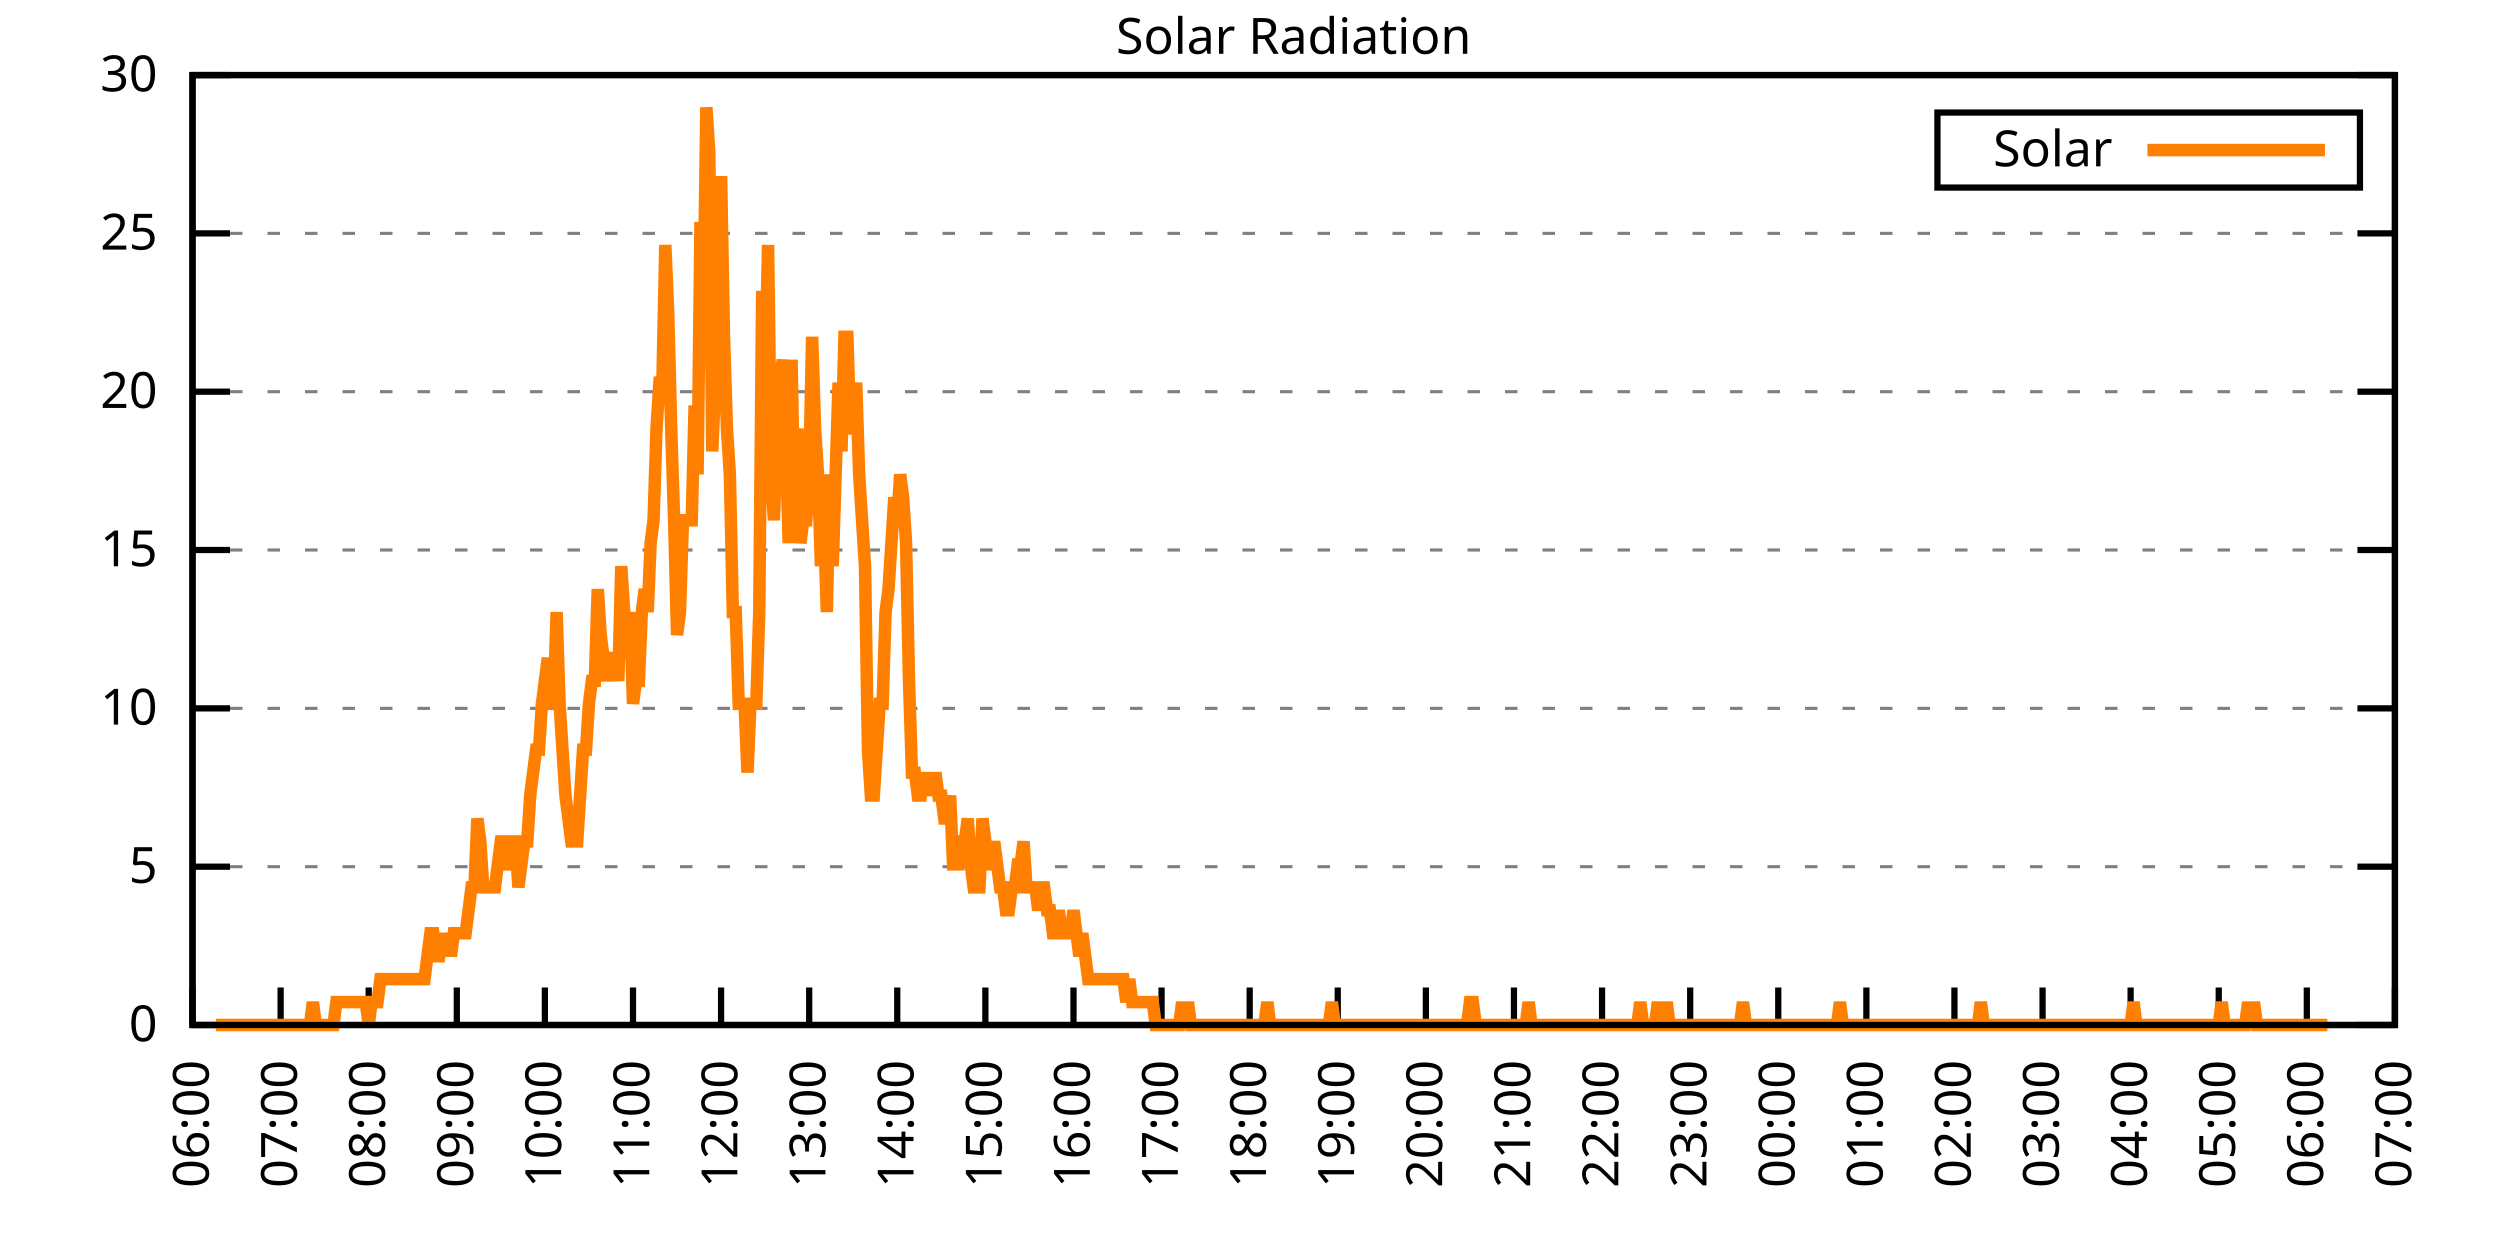
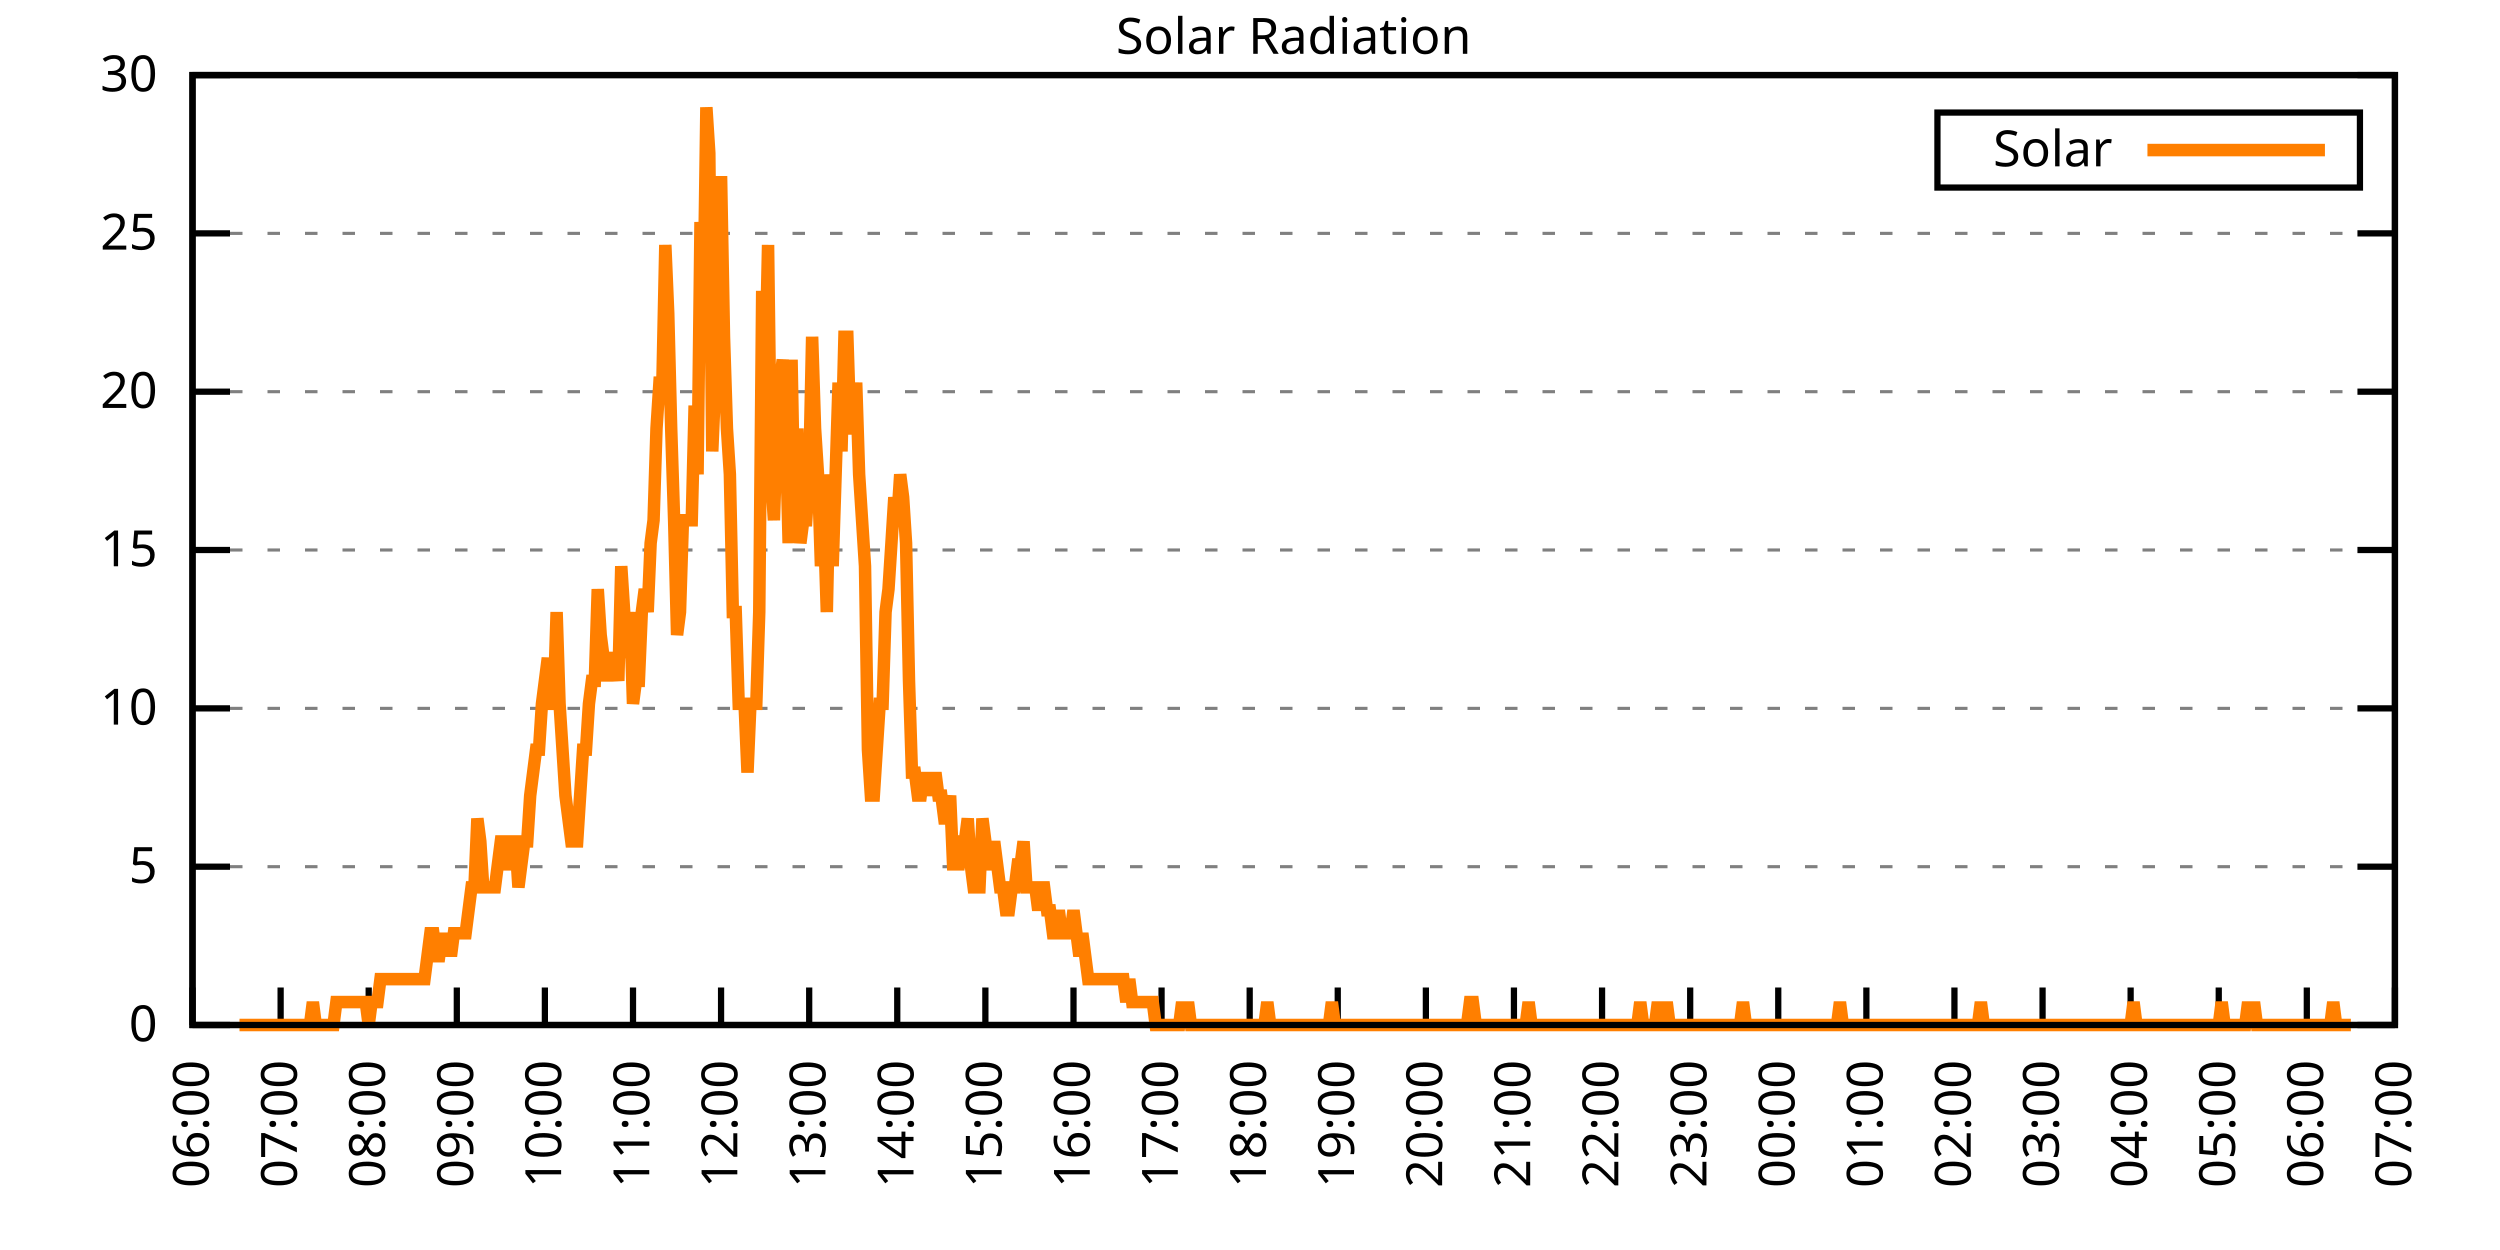
<svg xmlns="http://www.w3.org/2000/svg" xmlns:xlink="http://www.w3.org/1999/xlink" width="400" height="200" viewBox="0 0 400 200">
  <g id="gnuplot_canvas">
    <rect x="0" y="0" width="400" height="200" fill="none" />
    <defs>
      <circle id="gpDot" r="0.5" stroke-width="0.5" stroke="currentColor" />
      <path id="gpPt0" stroke-width="0.333" stroke="currentColor" d="M-1,0 h2 M0,-1 v2" />
      <path id="gpPt1" stroke-width="0.333" stroke="currentColor" d="M-1,-1 L1,1 M1,-1 L-1,1" />
      <path id="gpPt2" stroke-width="0.333" stroke="currentColor" d="M-1,0 L1,0 M0,-1 L0,1 M-1,-1 L1,1 M-1,1 L1,-1" />
      <rect id="gpPt3" stroke-width="0.333" stroke="currentColor" x="-1" y="-1" width="2" height="2" />
      <rect id="gpPt4" stroke-width="0.333" stroke="currentColor" fill="currentColor" x="-1" y="-1" width="2" height="2" />
      <circle id="gpPt5" stroke-width="0.333" stroke="currentColor" cx="0" cy="0" r="1" />
      <use xlink:href="#gpPt5" id="gpPt6" fill="currentColor" stroke="none" />
      <path id="gpPt7" stroke-width="0.333" stroke="currentColor" d="M0,-1.33 L-1.33,0.67 L1.33,0.67 z" />
      <use xlink:href="#gpPt7" id="gpPt8" fill="currentColor" stroke="none" />
      <use xlink:href="#gpPt7" id="gpPt9" stroke="currentColor" transform="rotate(180)" />
      <use xlink:href="#gpPt9" id="gpPt10" fill="currentColor" stroke="none" />
      <use xlink:href="#gpPt3" id="gpPt11" stroke="currentColor" transform="rotate(45)" />
      <use xlink:href="#gpPt11" id="gpPt12" fill="currentColor" stroke="none" />
      <path id="gpPt13" stroke-width="0.333" stroke="currentColor" d="M0,1.330 L1.265,0.411 L0.782,-1.067 L-0.782,-1.076 L-1.265,0.411 z" />
      <use xlink:href="#gpPt13" id="gpPt14" fill="currentColor" stroke="none" />
      <filter id="textbox" filterUnits="objectBoundingBox" x="0" y="0" height="1" width="1">
        <feFlood flood-color="white" flood-opacity="1" result="bgnd" />
        <feComposite in="SourceGraphic" in2="bgnd" operator="atop" />
      </filter>
      <filter id="greybox" filterUnits="objectBoundingBox" x="0" y="0" height="1" width="1">
        <feFlood flood-color="lightgrey" flood-opacity="1" result="grey" />
        <feComposite in="SourceGraphic" in2="grey" operator="atop" />
      </filter>
    </defs>
    <g fill="none" color="white" stroke="currentColor" stroke-width="1.00" stroke-linecap="butt" stroke-linejoin="miter">
</g>
    <g fill="none" color="black" stroke="currentColor" stroke-width="1.00" stroke-linecap="butt" stroke-linejoin="miter">
      <g stroke="none" shape-rendering="crispEdges">
        <polygon fill="rgb(255, 255, 255)" points="30.80,164.00 383.18,164.00 383.18,12.02 30.80,12.02 " />
      </g>
    </g>
    <g fill="none" color="black" stroke="currentColor" stroke-width="1.00" stroke-linecap="butt" stroke-linejoin="miter">
</g>
    <g fill="none" color="black" stroke="black" stroke-width="0.50" stroke-linecap="butt" stroke-linejoin="miter">
</g>
    <g fill="none" color="gray" stroke="currentColor" stroke-width="0.50" stroke-linecap="butt" stroke-linejoin="miter">
      <path stroke="gray" stroke-dasharray="2,4" class="gridline" d="M30.80,164.00 L383.19,164.00  " />
    </g>
    <g fill="none" color="gray" stroke="gray" stroke-width="1.00" stroke-linecap="butt" stroke-linejoin="miter">
</g>
    <g fill="none" color="black" stroke="currentColor" stroke-width="1.00" stroke-linecap="butt" stroke-linejoin="miter">
      <path stroke="black" d="M30.80,164.00 L36.80,164.00 M383.19,164.00 L377.19,164.00  " />
      <g transform="translate(25.20,166.60)" stroke="none" fill="black" font-family="Sans" font-size="8.00" text-anchor="end">
        <text>
          <tspan font-family="Sans"> 0</tspan>
        </text>
      </g>
    </g>
    <g fill="none" color="black" stroke="currentColor" stroke-width="1.00" stroke-linecap="butt" stroke-linejoin="miter">
</g>
    <g fill="none" color="black" stroke="black" stroke-width="0.50" stroke-linecap="butt" stroke-linejoin="miter">
</g>
    <g fill="none" color="gray" stroke="currentColor" stroke-width="0.50" stroke-linecap="butt" stroke-linejoin="miter">
      <path stroke="gray" stroke-dasharray="2,4" class="gridline" d="M30.80,138.67 L383.19,138.67  " />
    </g>
    <g fill="none" color="gray" stroke="gray" stroke-width="1.00" stroke-linecap="butt" stroke-linejoin="miter">
</g>
    <g fill="none" color="black" stroke="currentColor" stroke-width="1.00" stroke-linecap="butt" stroke-linejoin="miter">
      <path stroke="black" d="M30.80,138.67 L36.80,138.67 M383.19,138.67 L377.19,138.67  " />
      <g transform="translate(25.20,141.27)" stroke="none" fill="black" font-family="Sans" font-size="8.00" text-anchor="end">
        <text>
          <tspan font-family="Sans"> 5</tspan>
        </text>
      </g>
    </g>
    <g fill="none" color="black" stroke="currentColor" stroke-width="1.00" stroke-linecap="butt" stroke-linejoin="miter">
</g>
    <g fill="none" color="black" stroke="black" stroke-width="0.50" stroke-linecap="butt" stroke-linejoin="miter">
</g>
    <g fill="none" color="gray" stroke="currentColor" stroke-width="0.50" stroke-linecap="butt" stroke-linejoin="miter">
      <path stroke="gray" stroke-dasharray="2,4" class="gridline" d="M30.80,113.34 L383.19,113.34  " />
    </g>
    <g fill="none" color="gray" stroke="gray" stroke-width="1.00" stroke-linecap="butt" stroke-linejoin="miter">
</g>
    <g fill="none" color="black" stroke="currentColor" stroke-width="1.00" stroke-linecap="butt" stroke-linejoin="miter">
      <path stroke="black" d="M30.80,113.34 L36.80,113.34 M383.19,113.34 L377.19,113.34  " />
      <g transform="translate(25.20,115.94)" stroke="none" fill="black" font-family="Sans" font-size="8.00" text-anchor="end">
        <text>
          <tspan font-family="Sans"> 10</tspan>
        </text>
      </g>
    </g>
    <g fill="none" color="black" stroke="currentColor" stroke-width="1.00" stroke-linecap="butt" stroke-linejoin="miter">
</g>
    <g fill="none" color="black" stroke="black" stroke-width="0.50" stroke-linecap="butt" stroke-linejoin="miter">
</g>
    <g fill="none" color="gray" stroke="currentColor" stroke-width="0.50" stroke-linecap="butt" stroke-linejoin="miter">
      <path stroke="gray" stroke-dasharray="2,4" class="gridline" d="M30.80,88.00 L383.19,88.00  " />
    </g>
    <g fill="none" color="gray" stroke="gray" stroke-width="1.00" stroke-linecap="butt" stroke-linejoin="miter">
</g>
    <g fill="none" color="black" stroke="currentColor" stroke-width="1.00" stroke-linecap="butt" stroke-linejoin="miter">
      <path stroke="black" d="M30.80,88.00 L36.80,88.00 M383.19,88.00 L377.19,88.00  " />
      <g transform="translate(25.20,90.60)" stroke="none" fill="black" font-family="Sans" font-size="8.00" text-anchor="end">
        <text>
          <tspan font-family="Sans"> 15</tspan>
        </text>
      </g>
    </g>
    <g fill="none" color="black" stroke="currentColor" stroke-width="1.00" stroke-linecap="butt" stroke-linejoin="miter">
</g>
    <g fill="none" color="black" stroke="black" stroke-width="0.50" stroke-linecap="butt" stroke-linejoin="miter">
</g>
    <g fill="none" color="gray" stroke="currentColor" stroke-width="0.50" stroke-linecap="butt" stroke-linejoin="miter">
      <path stroke="gray" stroke-dasharray="2,4" class="gridline" d="M30.80,62.67 L383.19,62.67  " />
    </g>
    <g fill="none" color="gray" stroke="gray" stroke-width="1.00" stroke-linecap="butt" stroke-linejoin="miter">
</g>
    <g fill="none" color="black" stroke="currentColor" stroke-width="1.00" stroke-linecap="butt" stroke-linejoin="miter">
      <path stroke="black" d="M30.80,62.67 L36.80,62.67 M383.19,62.67 L377.19,62.67  " />
      <g transform="translate(25.20,65.27)" stroke="none" fill="black" font-family="Sans" font-size="8.00" text-anchor="end">
        <text>
          <tspan font-family="Sans"> 20</tspan>
        </text>
      </g>
    </g>
    <g fill="none" color="black" stroke="currentColor" stroke-width="1.00" stroke-linecap="butt" stroke-linejoin="miter">
</g>
    <g fill="none" color="black" stroke="black" stroke-width="0.50" stroke-linecap="butt" stroke-linejoin="miter">
</g>
    <g fill="none" color="gray" stroke="currentColor" stroke-width="0.50" stroke-linecap="butt" stroke-linejoin="miter">
      <path stroke="gray" stroke-dasharray="2,4" class="gridline" d="M30.80,37.34 L383.19,37.34  " />
    </g>
    <g fill="none" color="gray" stroke="gray" stroke-width="1.00" stroke-linecap="butt" stroke-linejoin="miter">
</g>
    <g fill="none" color="black" stroke="currentColor" stroke-width="1.00" stroke-linecap="butt" stroke-linejoin="miter">
      <path stroke="black" d="M30.80,37.34 L36.80,37.34 M383.19,37.34 L377.19,37.34  " />
      <g transform="translate(25.20,39.94)" stroke="none" fill="black" font-family="Sans" font-size="8.00" text-anchor="end">
        <text>
          <tspan font-family="Sans"> 25</tspan>
        </text>
      </g>
    </g>
    <g fill="none" color="black" stroke="currentColor" stroke-width="1.00" stroke-linecap="butt" stroke-linejoin="miter">
</g>
    <g fill="none" color="black" stroke="black" stroke-width="0.50" stroke-linecap="butt" stroke-linejoin="miter">
</g>
    <g fill="none" color="gray" stroke="currentColor" stroke-width="0.50" stroke-linecap="butt" stroke-linejoin="miter">
      <path stroke="gray" stroke-dasharray="2,4" class="gridline" d="M30.80,12.01 L383.19,12.01  " />
    </g>
    <g fill="none" color="gray" stroke="gray" stroke-width="1.00" stroke-linecap="butt" stroke-linejoin="miter">
</g>
    <g fill="none" color="black" stroke="currentColor" stroke-width="1.00" stroke-linecap="butt" stroke-linejoin="miter">
      <path stroke="black" d="M30.80,12.01 L36.80,12.01 M383.19,12.01 L377.19,12.01  " />
      <g transform="translate(25.20,14.61)" stroke="none" fill="black" font-family="Sans" font-size="8.00" text-anchor="end">
        <text>
          <tspan font-family="Sans"> 30</tspan>
        </text>
      </g>
    </g>
    <g fill="none" color="black" stroke="currentColor" stroke-width="1.00" stroke-linecap="butt" stroke-linejoin="miter">
      <path stroke="black" d="M30.80,164.00 L30.80,158.00  " />
      <g transform="translate(33.40,169.60) rotate(270.00)" stroke="none" fill="black" font-family="Sans" font-size="8.00" text-anchor="end">
        <text>
          <tspan font-family="Sans">06:00</tspan>
        </text>
      </g>
    </g>
    <g fill="none" color="black" stroke="currentColor" stroke-width="1.00" stroke-linecap="butt" stroke-linejoin="miter">
      <path stroke="black" d="M44.90,164.00 L44.90,158.00  " />
      <g transform="translate(47.50,169.60) rotate(270.00)" stroke="none" fill="black" font-family="Sans" font-size="8.00" text-anchor="end">
        <text>
          <tspan font-family="Sans">07:00</tspan>
        </text>
      </g>
    </g>
    <g fill="none" color="black" stroke="currentColor" stroke-width="1.00" stroke-linecap="butt" stroke-linejoin="miter">
      <path stroke="black" d="M58.99,164.00 L58.99,158.00  " />
      <g transform="translate(61.59,169.60) rotate(270.00)" stroke="none" fill="black" font-family="Sans" font-size="8.00" text-anchor="end">
        <text>
          <tspan font-family="Sans">08:00</tspan>
        </text>
      </g>
    </g>
    <g fill="none" color="black" stroke="currentColor" stroke-width="1.00" stroke-linecap="butt" stroke-linejoin="miter">
      <path stroke="black" d="M73.09,164.00 L73.09,158.00  " />
      <g transform="translate(75.69,169.60) rotate(270.00)" stroke="none" fill="black" font-family="Sans" font-size="8.00" text-anchor="end">
        <text>
          <tspan font-family="Sans">09:00</tspan>
        </text>
      </g>
    </g>
    <g fill="none" color="black" stroke="currentColor" stroke-width="1.00" stroke-linecap="butt" stroke-linejoin="miter">
      <path stroke="black" d="M87.18,164.00 L87.18,158.00  " />
      <g transform="translate(89.78,169.60) rotate(270.00)" stroke="none" fill="black" font-family="Sans" font-size="8.00" text-anchor="end">
        <text>
          <tspan font-family="Sans">10:00</tspan>
        </text>
      </g>
    </g>
    <g fill="none" color="black" stroke="currentColor" stroke-width="1.00" stroke-linecap="butt" stroke-linejoin="miter">
      <path stroke="black" d="M101.28,164.00 L101.28,158.00  " />
      <g transform="translate(103.88,169.60) rotate(270.00)" stroke="none" fill="black" font-family="Sans" font-size="8.00" text-anchor="end">
        <text>
          <tspan font-family="Sans">11:00</tspan>
        </text>
      </g>
    </g>
    <g fill="none" color="black" stroke="currentColor" stroke-width="1.00" stroke-linecap="butt" stroke-linejoin="miter">
      <path stroke="black" d="M115.37,164.00 L115.37,158.00  " />
      <g transform="translate(117.97,169.60) rotate(270.00)" stroke="none" fill="black" font-family="Sans" font-size="8.00" text-anchor="end">
        <text>
          <tspan font-family="Sans">12:00</tspan>
        </text>
      </g>
    </g>
    <g fill="none" color="black" stroke="currentColor" stroke-width="1.00" stroke-linecap="butt" stroke-linejoin="miter">
      <path stroke="black" d="M129.47,164.00 L129.47,158.00  " />
      <g transform="translate(132.07,169.60) rotate(270.00)" stroke="none" fill="black" font-family="Sans" font-size="8.00" text-anchor="end">
        <text>
          <tspan font-family="Sans">13:00</tspan>
        </text>
      </g>
    </g>
    <g fill="none" color="black" stroke="currentColor" stroke-width="1.00" stroke-linecap="butt" stroke-linejoin="miter">
      <path stroke="black" d="M143.56,164.00 L143.56,158.00  " />
      <g transform="translate(146.16,169.60) rotate(270.00)" stroke="none" fill="black" font-family="Sans" font-size="8.00" text-anchor="end">
        <text>
          <tspan font-family="Sans">14:00</tspan>
        </text>
      </g>
    </g>
    <g fill="none" color="black" stroke="currentColor" stroke-width="1.00" stroke-linecap="butt" stroke-linejoin="miter">
      <path stroke="black" d="M157.66,164.00 L157.66,158.00  " />
      <g transform="translate(160.26,169.60) rotate(270.00)" stroke="none" fill="black" font-family="Sans" font-size="8.00" text-anchor="end">
        <text>
          <tspan font-family="Sans">15:00</tspan>
        </text>
      </g>
    </g>
    <g fill="none" color="black" stroke="currentColor" stroke-width="1.00" stroke-linecap="butt" stroke-linejoin="miter">
      <path stroke="black" d="M171.76,164.00 L171.76,158.00  " />
      <g transform="translate(174.36,169.60) rotate(270.00)" stroke="none" fill="black" font-family="Sans" font-size="8.00" text-anchor="end">
        <text>
          <tspan font-family="Sans">16:00</tspan>
        </text>
      </g>
    </g>
    <g fill="none" color="black" stroke="currentColor" stroke-width="1.00" stroke-linecap="butt" stroke-linejoin="miter">
      <path stroke="black" d="M185.85,164.00 L185.85,158.00  " />
      <g transform="translate(188.45,169.60) rotate(270.00)" stroke="none" fill="black" font-family="Sans" font-size="8.00" text-anchor="end">
        <text>
          <tspan font-family="Sans">17:00</tspan>
        </text>
      </g>
    </g>
    <g fill="none" color="black" stroke="currentColor" stroke-width="1.00" stroke-linecap="butt" stroke-linejoin="miter">
      <path stroke="black" d="M199.95,164.00 L199.95,158.00  " />
      <g transform="translate(202.55,169.60) rotate(270.00)" stroke="none" fill="black" font-family="Sans" font-size="8.00" text-anchor="end">
        <text>
          <tspan font-family="Sans">18:00</tspan>
        </text>
      </g>
    </g>
    <g fill="none" color="black" stroke="currentColor" stroke-width="1.00" stroke-linecap="butt" stroke-linejoin="miter">
      <path stroke="black" d="M214.04,164.00 L214.04,158.00  " />
      <g transform="translate(216.64,169.60) rotate(270.00)" stroke="none" fill="black" font-family="Sans" font-size="8.00" text-anchor="end">
        <text>
          <tspan font-family="Sans">19:00</tspan>
        </text>
      </g>
    </g>
    <g fill="none" color="black" stroke="currentColor" stroke-width="1.00" stroke-linecap="butt" stroke-linejoin="miter">
      <path stroke="black" d="M228.14,164.00 L228.14,158.00  " />
      <g transform="translate(230.74,169.60) rotate(270.00)" stroke="none" fill="black" font-family="Sans" font-size="8.00" text-anchor="end">
        <text>
          <tspan font-family="Sans">20:00</tspan>
        </text>
      </g>
    </g>
    <g fill="none" color="black" stroke="currentColor" stroke-width="1.00" stroke-linecap="butt" stroke-linejoin="miter">
      <path stroke="black" d="M242.23,164.00 L242.23,158.00  " />
      <g transform="translate(244.83,169.60) rotate(270.00)" stroke="none" fill="black" font-family="Sans" font-size="8.00" text-anchor="end">
        <text>
          <tspan font-family="Sans">21:00</tspan>
        </text>
      </g>
    </g>
    <g fill="none" color="black" stroke="currentColor" stroke-width="1.00" stroke-linecap="butt" stroke-linejoin="miter">
      <path stroke="black" d="M256.33,164.00 L256.33,158.00  " />
      <g transform="translate(258.93,169.60) rotate(270.00)" stroke="none" fill="black" font-family="Sans" font-size="8.00" text-anchor="end">
        <text>
          <tspan font-family="Sans">22:00</tspan>
        </text>
      </g>
    </g>
    <g fill="none" color="black" stroke="currentColor" stroke-width="1.00" stroke-linecap="butt" stroke-linejoin="miter">
      <path stroke="black" d="M270.43,164.00 L270.43,158.00  " />
      <g transform="translate(273.03,169.60) rotate(270.00)" stroke="none" fill="black" font-family="Sans" font-size="8.00" text-anchor="end">
        <text>
          <tspan font-family="Sans">23:00</tspan>
        </text>
      </g>
    </g>
    <g fill="none" color="black" stroke="currentColor" stroke-width="1.00" stroke-linecap="butt" stroke-linejoin="miter">
      <path stroke="black" d="M284.52,164.00 L284.52,158.00  " />
      <g transform="translate(287.12,169.60) rotate(270.00)" stroke="none" fill="black" font-family="Sans" font-size="8.00" text-anchor="end">
        <text>
          <tspan font-family="Sans">00:00</tspan>
        </text>
      </g>
    </g>
    <g fill="none" color="black" stroke="currentColor" stroke-width="1.00" stroke-linecap="butt" stroke-linejoin="miter">
      <path stroke="black" d="M298.62,164.00 L298.62,158.00  " />
      <g transform="translate(301.22,169.60) rotate(270.00)" stroke="none" fill="black" font-family="Sans" font-size="8.00" text-anchor="end">
        <text>
          <tspan font-family="Sans">01:00</tspan>
        </text>
      </g>
    </g>
    <g fill="none" color="black" stroke="currentColor" stroke-width="1.00" stroke-linecap="butt" stroke-linejoin="miter">
      <path stroke="black" d="M312.71,164.00 L312.71,158.00  " />
      <g transform="translate(315.31,169.60) rotate(270.00)" stroke="none" fill="black" font-family="Sans" font-size="8.00" text-anchor="end">
        <text>
          <tspan font-family="Sans">02:00</tspan>
        </text>
      </g>
    </g>
    <g fill="none" color="black" stroke="currentColor" stroke-width="1.00" stroke-linecap="butt" stroke-linejoin="miter">
      <path stroke="black" d="M326.81,164.00 L326.81,158.00  " />
      <g transform="translate(329.41,169.60) rotate(270.00)" stroke="none" fill="black" font-family="Sans" font-size="8.00" text-anchor="end">
        <text>
          <tspan font-family="Sans">03:00</tspan>
        </text>
      </g>
    </g>
    <g fill="none" color="black" stroke="currentColor" stroke-width="1.00" stroke-linecap="butt" stroke-linejoin="miter">
      <path stroke="black" d="M340.90,164.00 L340.90,158.00  " />
      <g transform="translate(343.50,169.60) rotate(270.00)" stroke="none" fill="black" font-family="Sans" font-size="8.00" text-anchor="end">
        <text>
          <tspan font-family="Sans">04:00</tspan>
        </text>
      </g>
    </g>
    <g fill="none" color="black" stroke="currentColor" stroke-width="1.00" stroke-linecap="butt" stroke-linejoin="miter">
      <path stroke="black" d="M355.00,164.00 L355.00,158.00  " />
      <g transform="translate(357.60,169.60) rotate(270.00)" stroke="none" fill="black" font-family="Sans" font-size="8.00" text-anchor="end">
        <text>
          <tspan font-family="Sans">05:00</tspan>
        </text>
      </g>
    </g>
    <g fill="none" color="black" stroke="currentColor" stroke-width="1.00" stroke-linecap="butt" stroke-linejoin="miter">
      <path stroke="black" d="M369.09,164.00 L369.09,158.00  " />
      <g transform="translate(371.69,169.60) rotate(270.00)" stroke="none" fill="black" font-family="Sans" font-size="8.00" text-anchor="end">
        <text>
          <tspan font-family="Sans">06:00</tspan>
        </text>
      </g>
    </g>
    <g fill="none" color="black" stroke="currentColor" stroke-width="1.00" stroke-linecap="butt" stroke-linejoin="miter">
      <path stroke="black" d="M383.19,164.00 L383.19,158.00  " />
      <g transform="translate(385.79,169.60) rotate(270.00)" stroke="none" fill="black" font-family="Sans" font-size="8.00" text-anchor="end">
        <text>
          <tspan font-family="Sans">07:00</tspan>
        </text>
      </g>
    </g>
    <g fill="none" color="black" stroke="currentColor" stroke-width="1.00" stroke-linecap="butt" stroke-linejoin="miter">
</g>
    <g fill="none" color="black" stroke="currentColor" stroke-width="1.00" stroke-linecap="butt" stroke-linejoin="miter">
      <path stroke="black" d="M30.80,12.01 L30.80,164.00 L383.19,164.00 L383.19,12.01 L30.80,12.01 Z  " />
    </g>
    <g fill="none" color="black" stroke="currentColor" stroke-width="1.00" stroke-linecap="butt" stroke-linejoin="miter">
</g>
    <g fill="none" color="black" stroke="currentColor" stroke-width="1.00" stroke-linecap="butt" stroke-linejoin="miter">
      <path stroke="black" d="M309.99,30.01 L309.99,18.01 L377.59,18.01 L377.59,30.01 L309.99,30.01 Z  " />
    </g>
    <g id="Solar_Radiation_plot_1">
      <g fill="none" color="white" stroke="black" stroke-width="2.00" stroke-linecap="butt" stroke-linejoin="miter">
</g>
      <g fill="none" color="black" stroke="currentColor" stroke-width="2.00" stroke-linecap="butt" stroke-linejoin="miter">
        <g transform="translate(337.99,26.61)" stroke="none" fill="black" font-family="Sans" font-size="8.00" text-anchor="end">
          <text>
            <tspan font-family="Sans">Solar</tspan>
          </text>
        </g>
      </g>
      <g fill="none" color="black" stroke="currentColor" stroke-width="2.00" stroke-linecap="butt" stroke-linejoin="miter">
-         <path stroke="rgb(255, 127,   0)" d="M343.59,24.01 L371.99,24.01 M34.56,164.00 L35.03,164.00 L35.50,164.00 L35.97,164.00 L36.44,164.00 L36.91,164.00   L37.38,164.00 L37.85,164.00 L38.32,164.00 L38.79,164.00 L39.26,164.00 L39.73,164.00 L40.20,164.00 L40.67,164.00   L41.14,164.00 L41.61,164.00 L42.08,164.00 L42.55,164.00 L43.02,164.00 L43.49,164.00 L43.96,164.00 L44.43,164.00   L44.90,164.00 L45.37,164.00 L45.84,164.00 L46.31,164.00 L46.78,164.00 L47.24,164.00 L47.71,164.00 L48.18,164.00   L48.65,164.00 L49.12,164.00 L49.59,164.00 L50.06,160.33 L50.53,164.00 L51.00,164.00 L51.47,164.00 L51.94,164.00   L52.41,164.00 L52.88,164.00 L53.35,164.00 L53.82,160.33 L54.29,160.33 L54.76,160.33 L55.23,160.33 L55.70,160.33   L56.17,160.33 L56.64,160.33 L57.11,160.33 L57.58,160.33 L58.05,160.33 L58.52,160.33 L58.99,164.00 L59.46,160.33   L59.93,160.33 L60.40,160.33 L60.87,156.66 L61.34,156.66 L61.81,156.66 L62.28,156.66 L62.75,156.66 L63.22,156.66   L63.69,156.66 L64.16,156.66 L64.63,156.66 L65.10,156.66 L65.57,156.66 L66.04,156.66 L66.51,156.66 L66.98,156.66   L67.45,156.66 L67.92,156.66 L68.39,152.99 L68.86,149.32 L69.33,149.32 L69.80,152.99 L70.27,152.99 L70.74,149.32   L71.21,152.99 L71.68,149.32 L72.15,152.99 L72.62,149.32 L73.09,149.32 L73.56,149.32 L74.03,149.32 L74.50,149.32   L74.97,145.65 L75.44,141.98 L75.91,141.98 L76.38,130.96 L76.85,134.63 L77.32,141.98 L77.79,141.98 L78.26,141.98   L78.73,141.98 L79.19,141.98 L79.66,138.30 L80.13,134.63 L80.60,134.63 L81.07,138.30 L81.54,138.30 L82.01,134.63   L82.48,134.63 L82.95,141.98 L83.42,138.30 L83.89,134.63 L84.36,134.63 L84.83,127.29 L85.30,123.62 L85.77,119.95   L86.24,119.95 L86.71,112.61 L87.18,108.94 L87.65,105.27 L88.12,112.61 L88.59,112.61 L89.06,97.93 L89.53,112.61   L90.00,119.95 L90.47,127.29 L90.94,130.96 L91.41,134.63 L91.88,134.63 L92.35,134.63 L92.82,127.29 L93.29,119.95   L93.76,119.95 L94.23,112.61 L94.70,108.94 L95.17,108.94 L95.64,94.26 L96.11,101.60 L96.58,105.27 L97.05,108.94   L97.52,105.27 L97.99,105.27 L98.46,105.27 L98.93,108.94 L99.40,90.59 L99.87,97.93 L100.34,105.27 L100.81,97.93   L101.28,112.61 L101.75,108.94 L102.22,108.94 L102.69,97.93 L103.16,94.26 L103.63,97.93 L104.10,86.91 L104.57,83.24   L105.04,68.56 L105.51,61.22 L105.98,61.22 L106.45,39.19 L106.92,50.21 L107.39,68.56 L107.86,83.24 L108.33,101.60   L108.80,97.93 L109.27,83.24 L109.74,83.24 L110.21,83.24 L110.68,83.24 L111.14,64.89 L111.61,75.90 L112.08,35.52   L112.55,50.21 L113.02,17.17 L113.49,24.51 L113.96,72.23 L114.43,61.22 L114.90,46.54 L115.37,28.18 L115.84,53.88   L116.31,68.56 L116.78,75.90 L117.25,97.93 L117.72,97.93 L118.19,112.61 L118.66,112.61 L119.13,112.61 L119.60,123.62   L120.07,112.61 L120.54,112.61 L121.01,112.61 L121.48,97.93 L121.95,46.54 L122.42,61.22 L122.89,39.19 L123.36,75.90   L123.83,83.24 L124.30,68.56 L124.77,61.22 L125.24,57.55 L125.71,68.56 L126.18,86.91 L126.65,57.55 L127.12,83.24   L127.59,68.56 L128.06,86.91 L128.53,83.24 L129.00,83.24 L129.47,75.90 L129.94,53.88 L130.41,68.56 L130.88,75.90   L131.35,90.59 L131.82,83.24 L132.29,97.93 L132.76,75.90 L133.23,90.59 L133.70,75.90 L134.17,61.22 L134.64,72.23   L135.11,53.88 L135.58,53.88 L136.05,68.56 L136.52,68.56 L136.99,61.22 L137.46,75.90 L137.93,83.24 L138.40,90.59   L138.87,119.95 L139.34,127.29 L139.81,127.29 L140.28,119.95 L140.75,112.61 L141.22,112.61 L141.69,97.93 L142.16,94.26   L142.63,86.91 L143.09,79.57 L143.56,83.24 L144.03,75.90 L144.50,79.57 L144.97,86.91 L145.44,108.94 L145.91,123.62   L146.38,123.62 L146.85,127.29 L147.32,127.29 L147.79,123.62 L148.26,127.29 L148.73,123.62 L149.20,127.29 L149.67,123.62   L150.14,127.29 L150.61,127.29 L151.08,130.96 L151.55,130.96 L152.02,127.29 L152.49,138.30 L152.96,138.30 L153.43,138.30   L153.90,134.63 L154.37,134.63 L154.84,130.96 L155.31,138.30 L155.78,141.98 L156.25,141.98 L156.72,141.98 L157.19,130.96   L157.66,134.63 L158.13,138.30 L158.60,138.30 L159.07,134.63 L159.54,138.30 L160.01,141.98 L160.48,141.98 L160.95,145.65   L161.42,145.65 L161.89,141.98 L162.36,141.98 L162.83,138.30 L163.30,138.30 L163.77,134.63 L164.24,141.98 L164.71,141.98   L165.18,141.98 L165.65,141.98 L166.12,145.65 L166.59,141.98 L167.06,141.98 L167.53,145.65 L168.00,145.65 L168.47,149.32   L168.94,149.32 L169.41,145.65 L169.88,149.32 L170.35,149.32 L170.82,149.32 L171.29,149.32 L171.76,145.65 L172.23,149.32   L172.70,152.99 L173.17,149.32 L173.64,152.99 L174.11,156.66 L174.58,156.66 L175.04,156.66 L175.51,156.66 L175.98,156.66   L176.45,156.66 L176.92,156.66 L177.39,156.66 L177.86,156.66 L178.33,156.66 L178.80,156.66 L179.27,156.66 L179.74,156.66   L180.21,160.33 L180.68,156.66 L181.15,160.33 L181.62,160.33 L182.09,160.33 L182.56,160.33 L183.03,160.33 L183.50,160.33   L183.97,160.33 L184.44,160.33 L184.91,164.00 L185.38,164.00 L185.85,164.00 L186.32,164.00 L186.79,164.00 L187.26,164.00   L187.73,164.00 L188.20,164.00 L188.67,164.00 L189.14,160.33 L189.61,164.00 L190.08,160.33 L190.55,164.00 L191.02,164.00   L191.49,164.00 L191.96,164.00 L192.43,164.00 L192.90,164.00 L193.37,164.00 L193.84,164.00 L194.31,164.00 L194.78,164.00   L195.25,164.00 L195.72,164.00 L196.19,164.00 L196.66,164.00 L197.13,164.00 L197.60,164.00 L198.07,164.00 L198.54,164.00   L199.01,164.00 L199.48,164.00 L199.95,164.00 L200.42,164.00 L200.89,164.00 L201.36,164.00 L201.83,164.00 L202.30,164.00   L202.77,160.33 L203.24,164.00 L203.71,164.00 L204.18,164.00 L204.65,164.00 L205.12,164.00 L205.59,164.00 L206.06,164.00   L206.53,164.00 L207.00,164.00 L207.46,164.00 L207.93,164.00 L208.40,164.00 L208.87,164.00 L209.34,164.00 L209.81,164.00   L210.28,164.00 L210.75,164.00 L211.22,164.00 L211.69,164.00 L212.16,164.00 L212.63,164.00 L213.10,160.33 L213.57,164.00   L214.04,164.00 L214.51,164.00 L214.98,164.00 L215.45,164.00 L215.92,164.00 L216.39,164.00 L216.86,164.00 L217.33,164.00   L217.80,164.00 L218.27,164.00 L218.74,164.00 L219.21,164.00 L219.68,164.00 L220.15,164.00 L220.62,164.00 L221.09,164.00   L221.56,164.00 L222.03,164.00 L222.50,164.00 L222.97,164.00 L223.44,164.00 L223.91,164.00 L224.38,164.00 L224.85,164.00   L225.32,164.00 L225.79,164.00 L226.26,164.00 L226.73,164.00 L227.20,164.00 L227.67,164.00 L228.14,164.00 L228.61,164.00   L229.08,164.00 L229.55,164.00 L230.02,164.00 L230.49,164.00 L230.96,164.00 L231.43,164.00 L231.90,164.00 L232.37,164.00   L232.84,164.00 L233.31,164.00 L233.78,164.00 L234.25,164.00 L234.72,164.00 L235.19,160.33 L235.66,160.33 L236.13,164.00   L236.60,164.00 L237.07,164.00 L237.54,164.00 L238.01,164.00 L238.48,164.00 L238.95,164.00 L239.41,164.00 L239.88,164.00   L240.35,164.00 L240.82,164.00 L241.29,164.00 L241.76,164.00 L242.23,164.00 L242.70,164.00 L243.17,164.00 L243.64,164.00   L244.11,164.00 L244.58,160.33 L245.05,164.00 L245.52,164.00 L245.99,164.00 L246.46,164.00 L246.93,164.00 L247.40,164.00   L247.87,164.00 L248.34,164.00 L248.81,164.00 L249.28,164.00 L249.75,164.00 L250.22,164.00 L250.69,164.00 L251.16,164.00   L251.63,164.00 L252.10,164.00 L252.57,164.00 L253.04,164.00 L253.51,164.00 L253.98,164.00 L254.45,164.00 L254.92,164.00   L255.39,164.00 L255.86,164.00 L256.33,164.00 L256.80,164.00 L257.27,164.00 L257.74,164.00 L258.21,164.00 L258.68,164.00   L259.15,164.00 L259.62,164.00 L260.09,164.00 L260.56,164.00 L261.03,164.00 L261.50,164.00 L261.97,164.00 L262.44,160.33   L262.91,164.00 L263.38,164.00 L263.85,164.00 L264.32,164.00 L264.79,164.00 L265.26,160.33 L265.73,164.00 L266.20,164.00   L266.67,160.33 L267.14,164.00 L267.61,164.00 L268.08,164.00 L268.55,164.00 L269.02,164.00 L269.49,164.00 L269.96,164.00   L270.43,164.00 L270.90,164.00 L271.36,164.00 L271.83,164.00 L272.30,164.00 L272.77,164.00 L273.24,164.00 L273.71,164.00   L274.18,164.00 L274.65,164.00 L275.12,164.00 L275.59,164.00 L276.06,164.00 L276.53,164.00 L277.00,164.00 L277.47,164.00   L277.94,164.00 L278.41,164.00 L278.88,160.33 L279.35,164.00 L279.82,164.00 L280.29,164.00 L280.76,164.00 L281.23,164.00   L281.70,164.00 L282.17,164.00 L282.64,164.00 L283.11,164.00 L283.58,164.00 L284.05,164.00 L284.52,164.00 L284.99,164.00   L285.46,164.00 L285.93,164.00 L286.40,164.00 L286.87,164.00 L287.34,164.00 L287.81,164.00 L288.28,164.00 L288.75,164.00   L289.22,164.00 L289.69,164.00 L290.16,164.00 L290.63,164.00 L291.10,164.00 L291.57,164.00 L292.04,164.00 L292.51,164.00   L292.98,164.00 L293.45,164.00 L293.92,164.00 L294.39,160.33 L294.86,164.00 L295.33,164.00 L295.80,164.00 L296.27,164.00   L296.74,164.00 L297.21,164.00 L297.68,164.00 L298.15,164.00 L298.62,164.00 L299.09,164.00 L299.56,164.00 L300.03,164.00   L300.50,164.00 L300.97,164.00 L301.44,164.00 L301.91,164.00 L302.38,164.00 L302.85,164.00 L303.31,164.00 L303.78,164.00   L304.25,164.00 L304.72,164.00 L305.19,164.00 L305.66,164.00 L306.13,164.00 L306.60,164.00 L307.07,164.00 L307.54,164.00   L308.01,164.00 L308.48,164.00 L308.95,164.00 L309.42,164.00 L309.89,164.00 L310.36,164.00 L310.83,164.00 L311.30,164.00   L311.77,164.00 L312.24,164.00 L312.71,164.00 L313.18,164.00 L313.65,164.00 L314.12,164.00 L314.59,164.00 L315.06,164.00   L315.53,164.00 L316.00,164.00 L316.47,164.00 L316.94,160.33 L317.41,164.00 L317.88,164.00 L318.35,164.00 L318.82,164.00   L319.29,164.00 L319.76,164.00 L320.23,164.00 L320.70,164.00 L321.17,164.00 L321.64,164.00 L322.11,164.00 L322.58,164.00   L323.05,164.00 L323.52,164.00 L323.99,164.00 L324.46,164.00 L324.93,164.00 L325.40,164.00 L325.87,164.00 L326.34,164.00   L326.81,164.00 L327.28,164.00 L327.75,164.00 L328.22,164.00 L328.69,164.00 L329.16,164.00 L329.63,164.00 L330.10,164.00   L330.57,164.00 L331.04,164.00 L331.51,164.00 L331.98,164.00 L332.45,164.00 L332.92,164.00 L333.39,164.00 L333.86,164.00   L334.33,164.00 L334.80,164.00 L335.26,164.00 L335.73,164.00 L336.20,164.00 L336.67,164.00 L337.14,164.00 L337.61,164.00   L338.08,164.00 L338.55,164.00 L339.02,164.00 L339.49,164.00 L339.96,164.00 L340.43,164.00 L340.90,164.00 L341.37,160.33   L341.84,164.00 L342.31,164.00 L342.78,164.00 L343.25,164.00 L343.72,164.00 L344.19,164.00 L344.66,164.00 L345.13,164.00   L345.60,164.00 L346.07,164.00 L346.54,164.00 L347.01,164.00 L347.48,164.00 L347.95,164.00 L348.42,164.00 L348.89,164.00   L349.36,164.00 L349.83,164.00 L350.30,164.00 L350.77,164.00 L351.24,164.00 L351.71,164.00 L352.18,164.00 L352.65,164.00   L353.12,164.00 L353.59,164.00 L354.06,164.00 L354.53,164.00 L355.00,164.00 L355.47,160.33 L355.94,164.00 L356.41,164.00   L356.88,164.00 L357.35,164.00 L357.82,164.00 L358.29,164.00 L358.76,164.00 L359.23,164.00 L359.70,160.33 L360.17,164.00   L360.64,160.33 L361.11,164.00 L361.58,164.00 L362.05,164.00 L362.52,164.00 L362.99,164.00 L363.46,164.00 L363.93,164.00   L364.40,164.00 L364.87,164.00 L365.34,164.00 L365.81,164.00 L366.28,164.00 L366.75,164.00 L367.21,164.00 L367.68,164.00   L368.15,164.00 L368.62,164.00 L369.09,164.00 L369.56,164.00 L370.03,164.00 L370.50,164.00 L370.97,164.00 L371.44,164.00   L371.91,164.00 L372.38,164.00  " />
+         <path stroke="rgb(255, 127,   0)" d="M343.59,24.01 L371.99,24.01 M38.32,164.00 L38.79,164.00 L39.26,164.00 L39.73,164.00 L40.20,164.00 L40.67,164.00   L41.14,164.00 L41.61,164.00 L42.08,164.00 L42.55,164.00 L43.02,164.00 L43.49,164.00 L43.96,164.00 L44.43,164.00   L44.90,164.00 L45.37,164.00 L45.84,164.00 L46.31,164.00 L46.78,164.00 L47.24,164.00 L47.71,164.00 L48.18,164.00   L48.65,164.00 L49.12,164.00 L49.59,164.00 L50.06,160.33 L50.53,164.00 L51.00,164.00 L51.47,164.00 L51.94,164.00   L52.41,164.00 L52.88,164.00 L53.35,164.00 L53.82,160.33 L54.29,160.33 L54.76,160.33 L55.23,160.33 L55.70,160.33   L56.17,160.33 L56.64,160.33 L57.11,160.33 L57.58,160.33 L58.05,160.33 L58.52,160.33 L58.99,164.00 L59.46,160.33   L59.93,160.33 L60.40,160.33 L60.87,156.66 L61.34,156.66 L61.81,156.66 L62.28,156.66 L62.75,156.66 L63.22,156.66   L63.69,156.66 L64.16,156.66 L64.63,156.66 L65.10,156.66 L65.57,156.66 L66.04,156.66 L66.51,156.66 L66.98,156.66   L67.45,156.66 L67.92,156.66 L68.39,152.99 L68.86,149.32 L69.33,149.32 L69.80,152.99 L70.27,152.99 L70.74,149.32   L71.21,152.99 L71.68,149.32 L72.15,152.99 L72.62,149.32 L73.09,149.32 L73.56,149.32 L74.03,149.32 L74.50,149.32   L74.97,145.65 L75.44,141.98 L75.91,141.98 L76.38,130.96 L76.85,134.63 L77.32,141.98 L77.79,141.98 L78.26,141.98   L78.73,141.98 L79.19,141.98 L79.66,138.30 L80.13,134.63 L80.60,134.63 L81.07,138.30 L81.54,138.30 L82.01,134.63   L82.48,134.63 L82.95,141.98 L83.42,138.30 L83.89,134.63 L84.36,134.63 L84.83,127.29 L85.30,123.62 L85.77,119.95   L86.24,119.95 L86.71,112.61 L87.18,108.94 L87.65,105.27 L88.12,112.61 L88.59,112.61 L89.06,97.93 L89.53,112.61   L90.00,119.95 L90.47,127.29 L90.94,130.96 L91.41,134.63 L91.88,134.63 L92.35,134.63 L92.82,127.29 L93.29,119.95   L93.76,119.95 L94.23,112.61 L94.70,108.94 L95.17,108.94 L95.64,94.26 L96.11,101.60 L96.58,105.27 L97.05,108.94   L97.52,105.27 L97.99,105.27 L98.46,105.27 L98.93,108.94 L99.40,90.59 L99.87,97.93 L100.34,105.27 L100.81,97.93   L101.28,112.61 L101.75,108.94 L102.22,108.94 L102.69,97.93 L103.16,94.26 L103.63,97.93 L104.10,86.91 L104.57,83.24   L105.04,68.56 L105.51,61.22 L105.98,61.22 L106.45,39.19 L106.92,50.21 L107.39,68.56 L107.86,83.24 L108.33,101.60   L108.80,97.93 L109.27,83.24 L109.74,83.24 L110.21,83.24 L110.68,83.24 L111.14,64.89 L111.61,75.90 L112.08,35.52   L112.55,50.21 L113.02,17.17 L113.49,24.51 L113.96,72.23 L114.43,61.22 L114.90,46.54 L115.37,28.18 L115.84,53.88   L116.31,68.56 L116.78,75.90 L117.25,97.93 L117.72,97.93 L118.19,112.61 L118.66,112.61 L119.13,112.61 L119.60,123.62   L120.07,112.61 L120.54,112.61 L121.01,112.61 L121.48,97.93 L121.95,46.54 L122.42,61.22 L122.89,39.19 L123.36,75.90   L123.83,83.24 L124.30,68.56 L124.77,61.22 L125.24,57.55 L125.71,68.56 L126.18,86.91 L126.65,57.55 L127.12,83.24   L127.59,68.56 L128.06,86.91 L128.53,83.24 L129.00,83.24 L129.47,75.90 L129.94,53.88 L130.41,68.56 L130.88,75.90   L131.35,90.59 L131.82,83.24 L132.29,97.93 L132.76,75.90 L133.23,90.59 L133.70,75.90 L134.17,61.22 L134.64,72.23   L135.11,53.88 L135.58,53.88 L136.05,68.56 L136.52,68.56 L136.99,61.22 L137.46,75.90 L137.93,83.24 L138.40,90.59   L138.87,119.95 L139.34,127.29 L139.81,127.29 L140.28,119.95 L140.75,112.61 L141.22,112.61 L141.69,97.93 L142.16,94.26   L142.63,86.91 L143.09,79.57 L143.56,83.24 L144.03,75.90 L144.50,79.57 L144.97,86.91 L145.44,108.94 L145.91,123.62   L146.38,123.62 L146.85,127.29 L147.32,127.29 L147.79,123.62 L148.26,127.29 L148.73,123.62 L149.20,127.29 L149.67,123.62   L150.14,127.29 L150.61,127.29 L151.08,130.96 L151.55,130.96 L152.02,127.29 L152.49,138.30 L152.96,138.30 L153.43,138.30   L153.90,134.63 L154.37,134.63 L154.84,130.96 L155.31,138.30 L155.78,141.98 L156.25,141.98 L156.72,141.98 L157.19,130.96   L157.66,134.63 L158.13,138.30 L158.60,138.30 L159.07,134.63 L159.54,138.30 L160.01,141.98 L160.48,141.98 L160.95,145.65   L161.42,145.65 L161.89,141.98 L162.36,141.98 L162.83,138.30 L163.30,138.30 L163.77,134.63 L164.24,141.98 L164.71,141.98   L165.18,141.98 L165.65,141.98 L166.12,145.65 L166.59,141.98 L167.06,141.98 L167.53,145.65 L168.00,145.65 L168.47,149.32   L168.94,149.32 L169.41,145.65 L169.88,149.32 L170.35,149.32 L170.82,149.32 L171.29,149.32 L171.76,145.65 L172.23,149.32   L172.70,152.99 L173.17,149.32 L173.64,152.99 L174.11,156.66 L174.58,156.66 L175.04,156.66 L175.51,156.66 L175.98,156.66   L176.45,156.66 L176.92,156.66 L177.39,156.66 L177.86,156.66 L178.33,156.66 L178.80,156.66 L179.27,156.66 L179.74,156.66   L180.21,160.33 L180.68,156.66 L181.15,160.33 L181.62,160.33 L182.09,160.33 L182.56,160.33 L183.03,160.33 L183.50,160.33   L183.97,160.33 L184.44,160.33 L184.91,164.00 L185.38,164.00 L185.85,164.00 L186.32,164.00 L186.79,164.00 L187.26,164.00   L187.73,164.00 L188.20,164.00 L188.67,164.00 L189.14,160.33 L189.61,164.00 L190.08,160.33 L190.55,164.00 L191.02,164.00   L191.49,164.00 L191.96,164.00 L192.43,164.00 L192.90,164.00 L193.37,164.00 L193.84,164.00 L194.31,164.00 L194.78,164.00   L195.25,164.00 L195.72,164.00 L196.19,164.00 L196.66,164.00 L197.13,164.00 L197.60,164.00 L198.07,164.00 L198.54,164.00   L199.01,164.00 L199.48,164.00 L199.95,164.00 L200.42,164.00 L200.89,164.00 L201.36,164.00 L201.83,164.00 L202.30,164.00   L202.77,160.33 L203.24,164.00 L203.71,164.00 L204.18,164.00 L204.65,164.00 L205.12,164.00 L205.59,164.00 L206.06,164.00   L206.53,164.00 L207.00,164.00 L207.46,164.00 L207.93,164.00 L208.40,164.00 L208.87,164.00 L209.34,164.00 L209.81,164.00   L210.28,164.00 L210.75,164.00 L211.22,164.00 L211.69,164.00 L212.16,164.00 L212.63,164.00 L213.10,160.33 L213.57,164.00   L214.04,164.00 L214.51,164.00 L214.98,164.00 L215.45,164.00 L215.92,164.00 L216.39,164.00 L216.86,164.00 L217.33,164.00   L217.80,164.00 L218.27,164.00 L218.74,164.00 L219.21,164.00 L219.68,164.00 L220.15,164.00 L220.62,164.00 L221.09,164.00   L221.56,164.00 L222.03,164.00 L222.50,164.00 L222.97,164.00 L223.44,164.00 L223.91,164.00 L224.38,164.00 L224.85,164.00   L225.32,164.00 L225.79,164.00 L226.26,164.00 L226.73,164.00 L227.20,164.00 L227.67,164.00 L228.14,164.00 L228.61,164.00   L229.08,164.00 L229.55,164.00 L230.02,164.00 L230.49,164.00 L230.96,164.00 L231.43,164.00 L231.90,164.00 L232.37,164.00   L232.84,164.00 L233.31,164.00 L233.78,164.00 L234.25,164.00 L234.72,164.00 L235.19,160.33 L235.66,160.33 L236.13,164.00   L236.60,164.00 L237.07,164.00 L237.54,164.00 L238.01,164.00 L238.48,164.00 L238.95,164.00 L239.41,164.00 L239.88,164.00   L240.35,164.00 L240.82,164.00 L241.29,164.00 L241.76,164.00 L242.23,164.00 L242.70,164.00 L243.17,164.00 L243.64,164.00   L244.11,164.00 L244.58,160.33 L245.05,164.00 L245.52,164.00 L245.99,164.00 L246.46,164.00 L246.93,164.00 L247.40,164.00   L247.87,164.00 L248.34,164.00 L248.81,164.00 L249.28,164.00 L249.75,164.00 L250.22,164.00 L250.69,164.00 L251.16,164.00   L251.63,164.00 L252.10,164.00 L252.57,164.00 L253.04,164.00 L253.51,164.00 L253.98,164.00 L254.45,164.00 L254.92,164.00   L255.39,164.00 L255.86,164.00 L256.33,164.00 L256.80,164.00 L257.27,164.00 L257.74,164.00 L258.21,164.00 L258.68,164.00   L259.15,164.00 L259.62,164.00 L260.09,164.00 L260.56,164.00 L261.03,164.00 L261.50,164.00 L261.97,164.00 L262.44,160.33   L262.91,164.00 L263.38,164.00 L263.85,164.00 L264.32,164.00 L264.79,164.00 L265.26,160.33 L265.73,164.00 L266.20,164.00   L266.67,160.33 L267.14,164.00 L267.61,164.00 L268.08,164.00 L268.55,164.00 L269.02,164.00 L269.49,164.00 L269.96,164.00   L270.43,164.00 L270.90,164.00 L271.36,164.00 L271.83,164.00 L272.30,164.00 L272.77,164.00 L273.24,164.00 L273.71,164.00   L274.18,164.00 L274.65,164.00 L275.12,164.00 L275.59,164.00 L276.06,164.00 L276.53,164.00 L277.00,164.00 L277.47,164.00   L277.94,164.00 L278.41,164.00 L278.88,160.33 L279.35,164.00 L279.82,164.00 L280.29,164.00 L280.76,164.00 L281.23,164.00   L281.70,164.00 L282.17,164.00 L282.64,164.00 L283.11,164.00 L283.58,164.00 L284.05,164.00 L284.52,164.00 L284.99,164.00   L285.46,164.00 L285.93,164.00 L286.40,164.00 L286.87,164.00 L287.34,164.00 L287.81,164.00 L288.28,164.00 L288.75,164.00   L289.22,164.00 L289.69,164.00 L290.16,164.00 L290.63,164.00 L291.10,164.00 L291.57,164.00 L292.04,164.00 L292.51,164.00   L292.98,164.00 L293.45,164.00 L293.92,164.00 L294.39,160.33 L294.86,164.00 L295.33,164.00 L295.80,164.00 L296.27,164.00   L296.74,164.00 L297.21,164.00 L297.68,164.00 L298.15,164.00 L298.62,164.00 L299.09,164.00 L299.56,164.00 L300.03,164.00   L300.50,164.00 L300.97,164.00 L301.44,164.00 L301.91,164.00 L302.38,164.00 L302.85,164.00 L303.31,164.00 L303.78,164.00   L304.25,164.00 L304.72,164.00 L305.19,164.00 L305.66,164.00 L306.13,164.00 L306.60,164.00 L307.07,164.00 L307.54,164.00   L308.01,164.00 L308.48,164.00 L308.95,164.00 L309.42,164.00 L309.89,164.00 L310.36,164.00 L310.83,164.00 L311.30,164.00   L311.77,164.00 L312.24,164.00 L312.71,164.00 L313.18,164.00 L313.65,164.00 L314.12,164.00 L314.59,164.00 L315.06,164.00   L315.53,164.00 L316.00,164.00 L316.47,164.00 L316.94,160.33 L317.41,164.00 L317.88,164.00 L318.35,164.00 L318.82,164.00   L319.29,164.00 L319.76,164.00 L320.23,164.00 L320.70,164.00 L321.17,164.00 L321.64,164.00 L322.11,164.00 L322.58,164.00   L323.05,164.00 L323.52,164.00 L323.99,164.00 L324.46,164.00 L324.93,164.00 L325.40,164.00 L325.87,164.00 L326.34,164.00   L326.81,164.00 L327.28,164.00 L327.75,164.00 L328.22,164.00 L328.69,164.00 L329.16,164.00 L329.63,164.00 L330.10,164.00   L330.57,164.00 L331.04,164.00 L331.51,164.00 L331.98,164.00 L332.45,164.00 L332.92,164.00 L333.39,164.00 L333.86,164.00   L334.33,164.00 L334.80,164.00 L335.26,164.00 L335.73,164.00 L336.20,164.00 L336.67,164.00 L337.14,164.00 L337.61,164.00   L338.08,164.00 L338.55,164.00 L339.02,164.00 L339.49,164.00 L339.96,164.00 L340.43,164.00 L340.90,164.00 L341.37,160.33   L341.84,164.00 L342.31,164.00 L342.78,164.00 L343.25,164.00 L343.72,164.00 L344.19,164.00 L344.66,164.00 L345.13,164.00   L345.60,164.00 L346.07,164.00 L346.54,164.00 L347.01,164.00 L347.48,164.00 L347.95,164.00 L348.42,164.00 L348.89,164.00   L349.36,164.00 L349.83,164.00 L350.30,164.00 L350.77,164.00 L351.24,164.00 L351.71,164.00 L352.18,164.00 L352.65,164.00   L353.12,164.00 L353.59,164.00 L354.06,164.00 L354.53,164.00 L355.00,164.00 L355.47,160.33 L355.94,164.00 L356.41,164.00   L356.88,164.00 L357.35,164.00 L357.82,164.00 L358.29,164.00 L358.76,164.00 L359.23,164.00 L359.70,160.33 L360.17,164.00   L360.64,160.33 L361.11,164.00 L361.58,164.00 L362.05,164.00 L362.52,164.00 L362.99,164.00 L363.46,164.00 L363.93,164.00   L364.40,164.00 L364.87,164.00 L365.34,164.00 L365.81,164.00 L366.28,164.00 L366.75,164.00 L367.21,164.00 L367.68,164.00   L368.15,164.00 L368.62,164.00 L369.09,164.00 L369.56,164.00 L370.03,164.00 L370.50,164.00 L370.97,164.00 L371.44,164.00   L371.91,164.00 L372.38,164.00 L372.85,164.00 L373.32,160.33 L373.79,164.00 L374.26,164.00 L374.73,164.00 L375.20,164.00   L375.67,164.00 L376.14,164.00  " />
      </g>
    </g>
    <g fill="none" color="black" stroke="currentColor" stroke-width="2.00" stroke-linecap="butt" stroke-linejoin="miter">
</g>
    <g fill="none" color="black" stroke="black" stroke-width="1.00" stroke-linecap="butt" stroke-linejoin="miter">
</g>
    <g fill="none" color="black" stroke="currentColor" stroke-width="1.00" stroke-linecap="butt" stroke-linejoin="miter">
      <path stroke="black" d="M30.80,12.01 L30.80,164.00 L383.19,164.00 L383.19,12.01 L30.80,12.01 Z  " />
      <g transform="translate(6.80,88.01) rotate(270.00)" stroke="none" fill="black" font-family="Sans" font-size="8.00" text-anchor="middle">
        <text />
      </g>
    </g>
    <g fill="none" color="black" stroke="currentColor" stroke-width="1.00" stroke-linecap="butt" stroke-linejoin="miter">
</g>
    <g fill="none" color="black" stroke="currentColor" stroke-width="1.00" stroke-linecap="butt" stroke-linejoin="miter">
      <g transform="translate(206.99,8.61)" stroke="none" fill="black" font-family="Sans" font-size="8.00" text-anchor="middle">
        <text>
          <tspan font-family="Sans">Solar Radiation</tspan>
        </text>
      </g>
    </g>
    <g fill="none" color="black" stroke="currentColor" stroke-width="1.00" stroke-linecap="butt" stroke-linejoin="miter">
</g>
  </g>
</svg>
